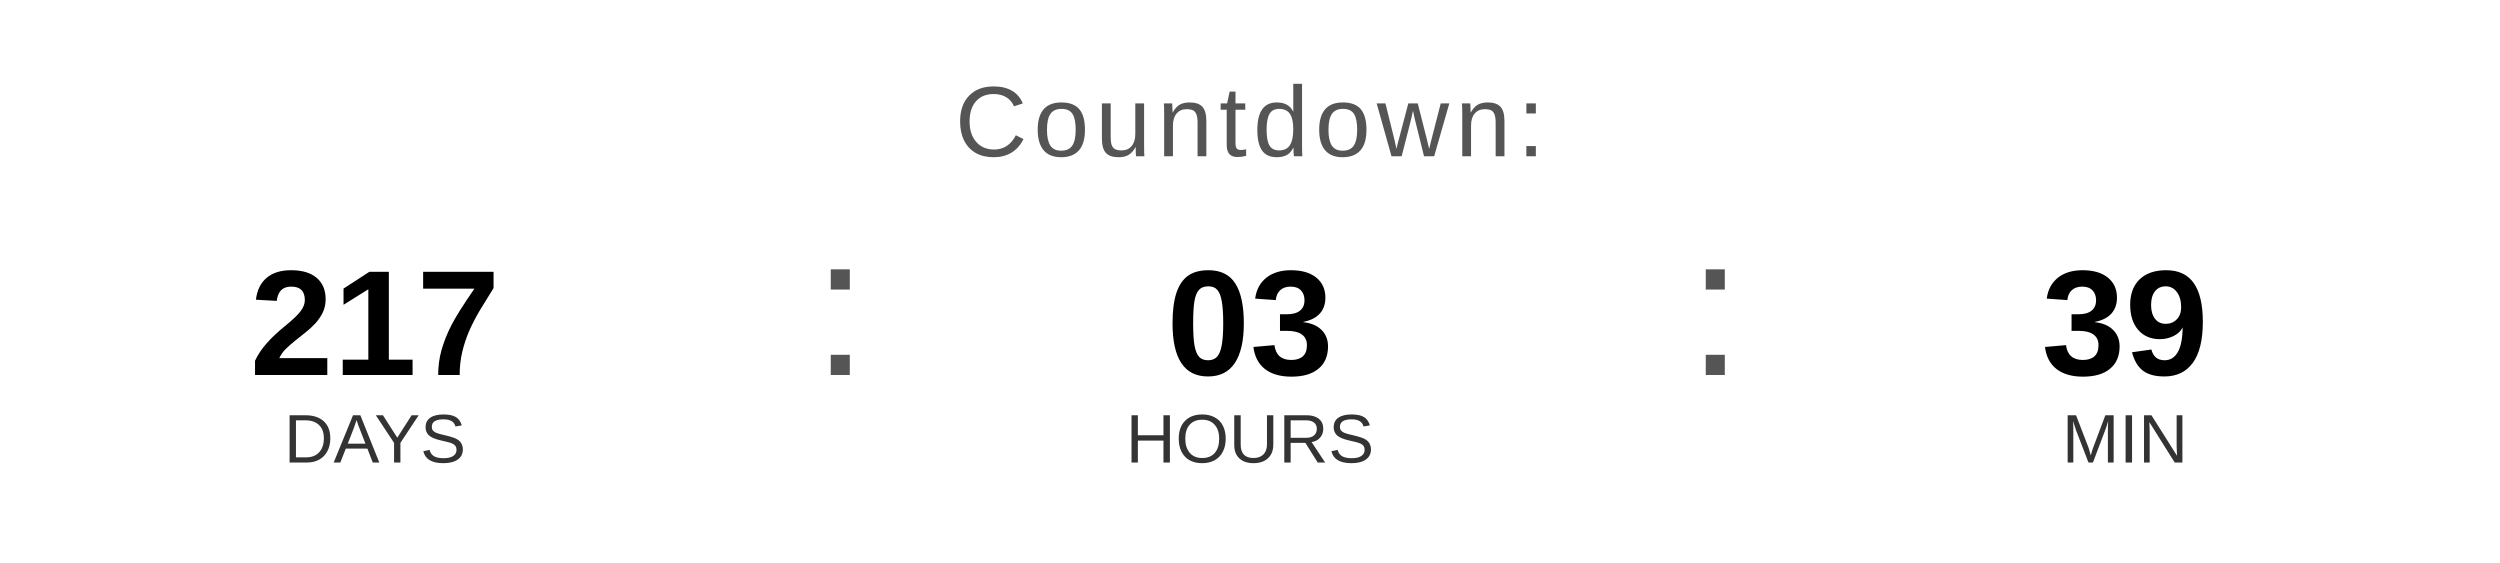
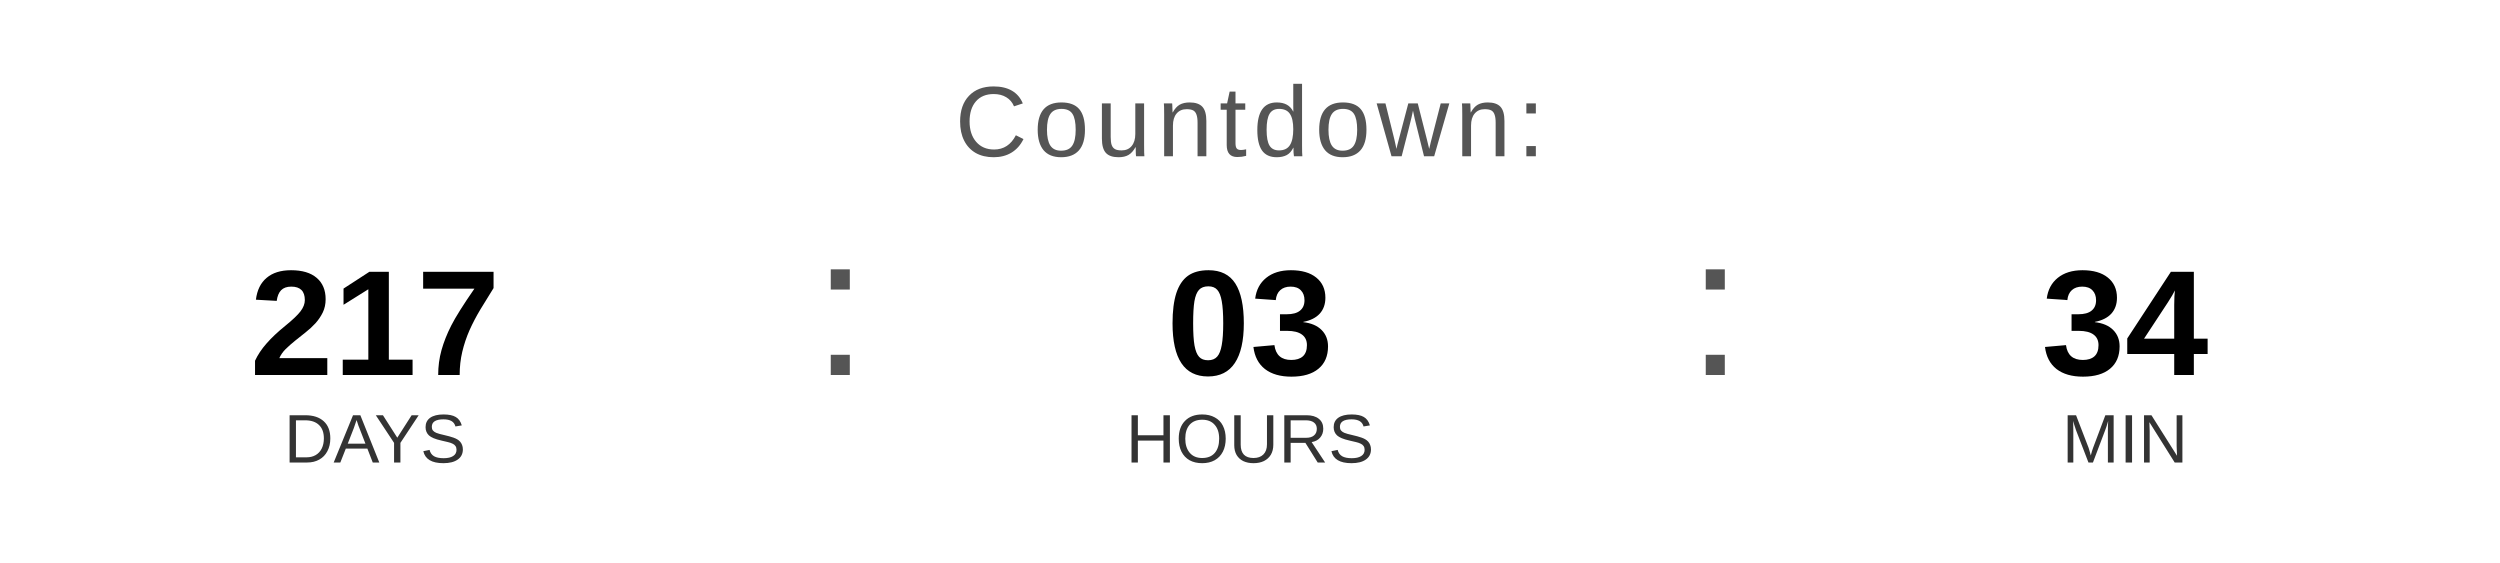
<svg xmlns="http://www.w3.org/2000/svg" width="400" height="90" viewBox="0 0 400 90">
  <text x="200" y="25" font-family="Arial, Helvetica, sans-serif" font-size="16" fill="#555555" text-anchor="middle" letter-spacing="1">
    Countdown:
  </text>
  <text x="60" y="60" font-family="Arial, Helvetica, sans-serif" font-size="24" font-weight="bold" fill="#000000" text-anchor="middle">217</text>
  <text x="60" y="74" font-family="Arial, Helvetica, sans-serif" font-size="11" fill="#333333" text-anchor="middle">DAYS</text>
  <text x="130" y="60" font-family="Arial, sans-serif" font-size="32" fill="#555555">:</text>
  <text x="200" y="60" font-family="Arial, Helvetica, sans-serif" font-size="24" font-weight="bold" fill="#000000" text-anchor="middle">03</text>
  <text x="200" y="74" font-family="Arial, Helvetica, sans-serif" font-size="11" fill="#333333" text-anchor="middle">HOURS</text>
  <text x="270" y="60" font-family="Arial, sans-serif" font-size="32" fill="#555555">:</text>
-   <text x="340" y="60" font-family="Arial, Helvetica, sans-serif" font-size="24" font-weight="bold" fill="#000000" text-anchor="middle">39</text>
+   <text x="340" y="60" font-family="Arial, Helvetica, sans-serif" font-size="24" font-weight="bold" fill="#000000" text-anchor="middle">34</text>
  <text x="340" y="74" font-family="Arial, Helvetica, sans-serif" font-size="11" fill="#333333" text-anchor="middle">MIN</text>
</svg>
